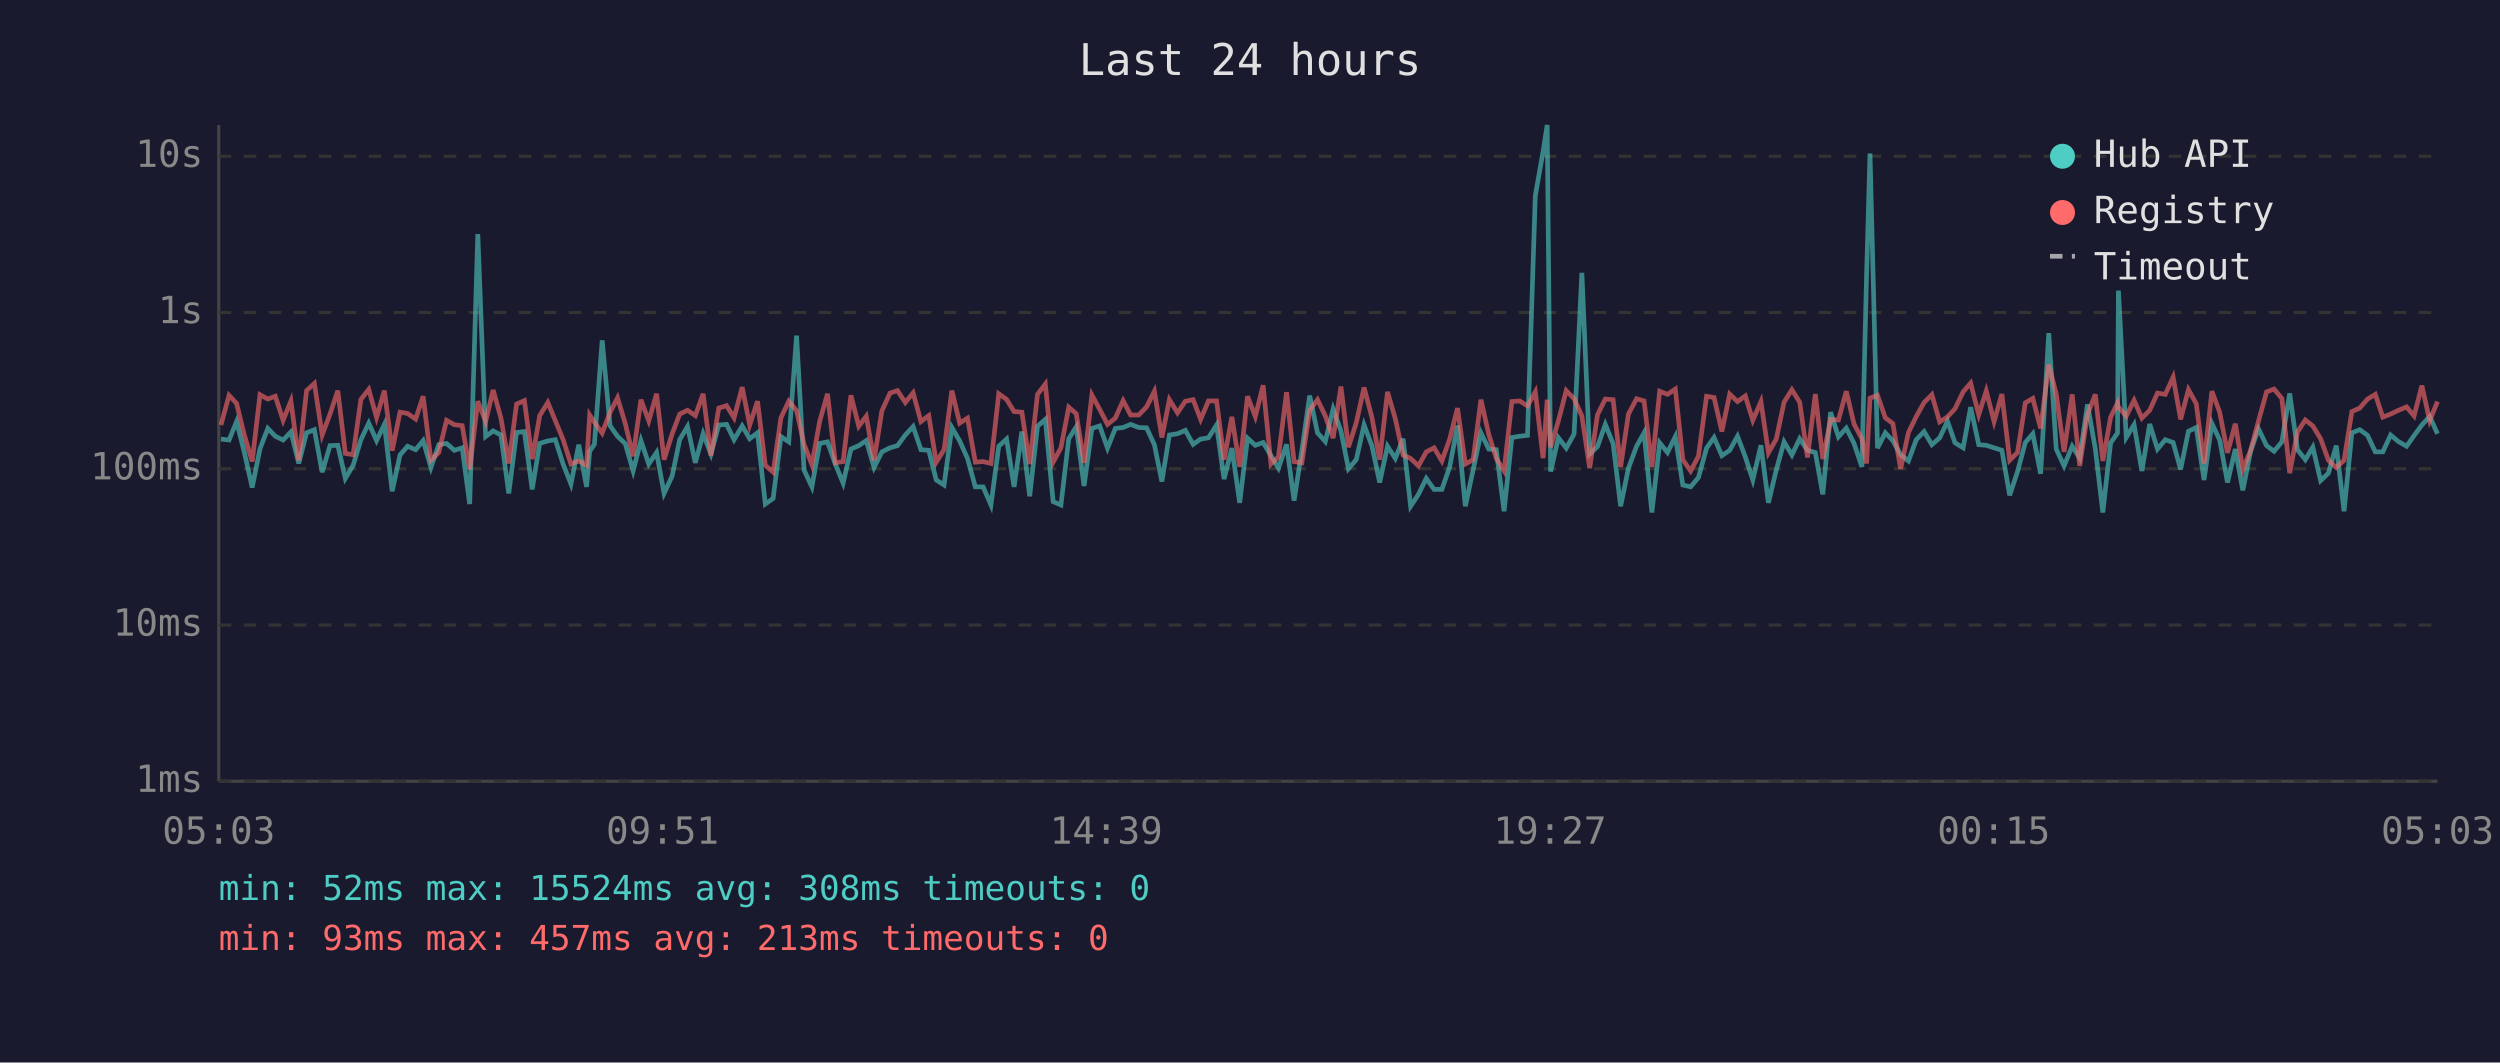
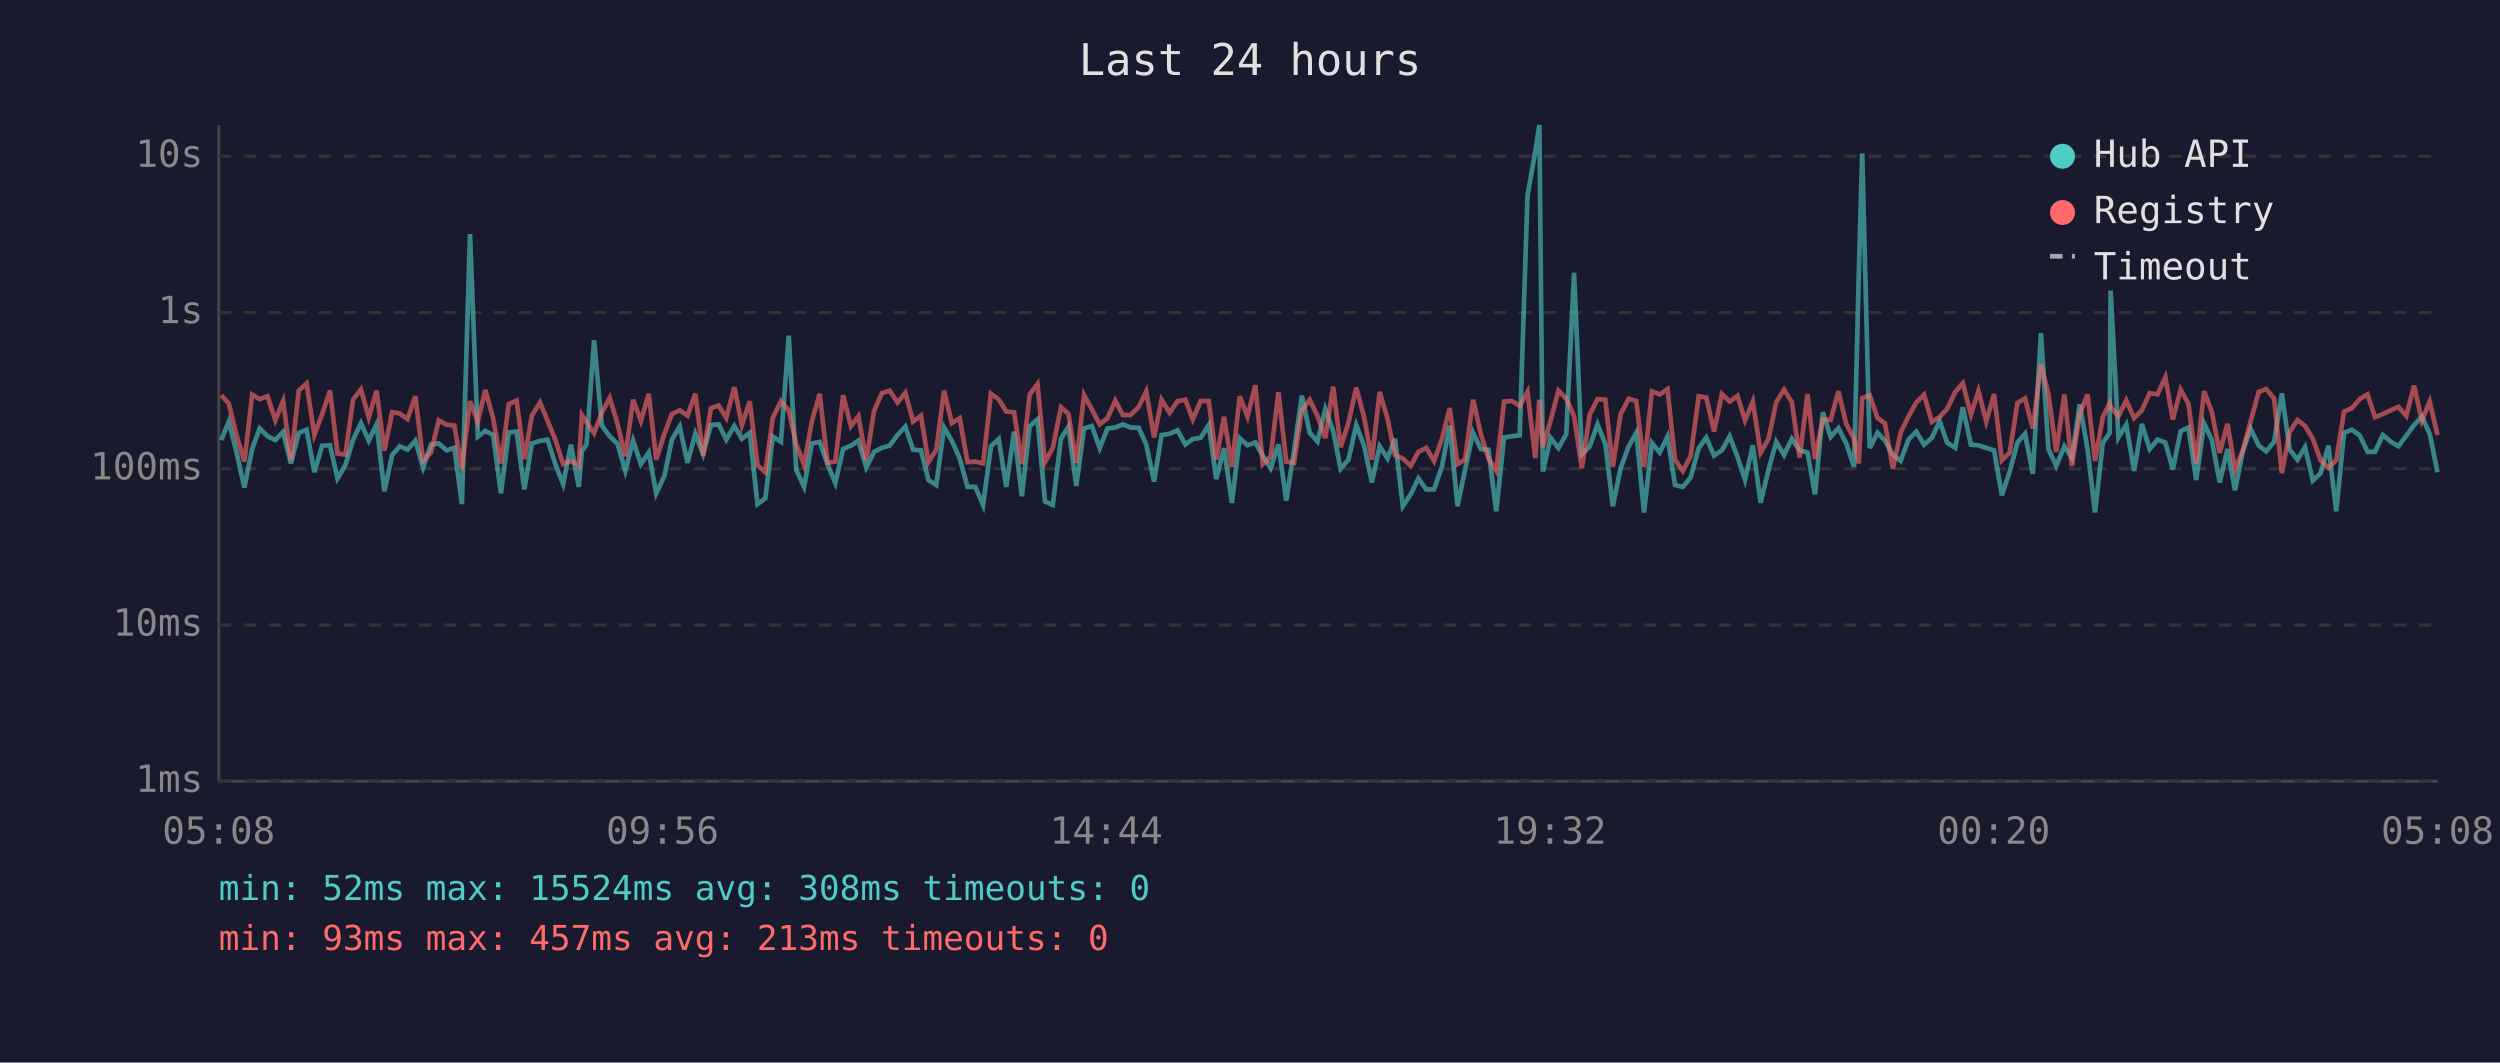
<svg xmlns="http://www.w3.org/2000/svg" viewBox="0 0 800 340" font-family="monospace" font-size="12">
  <rect width="800" height="340" fill="#1a1a2e" />
  <text x="400" y="24" fill="#e0e0e0" font-size="14" text-anchor="middle">Last 24 hours</text>
  <line x1="70" y1="40" x2="70" y2="250" stroke="#444" stroke-width="1" />
  <line x1="70" y1="250" x2="780" y2="250" stroke="#444" stroke-width="1" />
  <line x1="70" y1="250" x2="780" y2="250" stroke="#333" stroke-width="1" stroke-dasharray="4" />
  <text x="65" y="250" fill="#888" text-anchor="end" dominant-baseline="middle">1ms</text>
  <line x1="70" y1="200" x2="780" y2="200" stroke="#333" stroke-width="1" stroke-dasharray="4" />
  <text x="65" y="200" fill="#888" text-anchor="end" dominant-baseline="middle">10ms</text>
  <line x1="70" y1="150" x2="780" y2="150" stroke="#333" stroke-width="1" stroke-dasharray="4" />
  <text x="65" y="150" fill="#888" text-anchor="end" dominant-baseline="middle">100ms</text>
  <line x1="70" y1="100" x2="780" y2="100" stroke="#333" stroke-width="1" stroke-dasharray="4" />
  <text x="65" y="100" fill="#888" text-anchor="end" dominant-baseline="middle">1s</text>
  <line x1="70" y1="50" x2="780" y2="50" stroke="#333" stroke-width="1" stroke-dasharray="4" />
  <text x="65" y="50" fill="#888" text-anchor="end" dominant-baseline="middle">10s</text>
-   <text x="70" y="270" fill="#888" text-anchor="middle">05:03</text>
-   <text x="212" y="270" fill="#888" text-anchor="middle">09:51</text>
-   <text x="354" y="270" fill="#888" text-anchor="middle">14:39</text>
-   <text x="496" y="270" fill="#888" text-anchor="middle">19:27</text>
-   <text x="638" y="270" fill="#888" text-anchor="middle">00:15</text>
-   <text x="780" y="270" fill="#888" text-anchor="middle">05:03</text>
-   <polyline points="70.7,140.5 73.3,140.8 75.7,134.9 78.2,144.8 80.7,156.0 83.2,143.6 85.7,137.1 88.1,139.6 90.6,140.8 93.1,138.2 95.6,148.3 98.1,138.5 100.6,137.5 103.1,151.1 105.6,142.6 108.1,142.5 110.5,153.1 113.0,148.9 115.5,140.7 118.0,135.4 120.5,141.0 123.0,135.8 125.5,157.2 128.0,145.6 130.4,142.8 133.0,143.9 135.4,141.0 137.9,149.6 140.4,142.3 142.9,141.9 145.4,144.1 147.9,143.3 150.3,161.3 152.9,74.9 155.4,139.7 157.8,137.9 160.3,139.2 162.8,157.9 165.3,138.4 167.8,138.1 170.3,156.6 172.7,141.9 175.3,141.1 177.7,140.7 180.2,148.5 182.7,154.9 185.2,142.3 187.7,155.8 188.7,144.4 190.2,142.2 192.7,108.9 195.2,136.2 197.6,139.6 200.1,142.0 202.6,150.7 205.1,141.0 207.6,148.5 210.1,144.8 212.5,157.9 215.1,152.3 217.5,140.7 220.0,136.5 222.5,148.1 225.0,138.8 227.5,145.3 230.0,136.0 232.5,135.8 234.9,140.7 237.5,136.3 239.9,140.4 242.4,138.5 244.9,161.3 247.4,159.5 249.9,139.7 252.4,141.4 254.9,107.4 257.3,150.4 259.8,155.8 262.3,141.9 264.8,141.4 267.3,148.5 269.8,154.6 272.3,143.7 274.8,142.6 277.2,141.0 279.7,149.6 282.2,144.6 284.8,143.3 287.2,142.6 289.7,139.2 292.2,136.5 294.7,143.9 297.2,144.1 299.6,153.6 302.1,155.2 304.6,136.8 307.1,141.1 309.6,146.7 312.1,155.8 314.6,155.8 317.1,161.6 319.6,142.8 322.1,140.5 324.5,155.8 327.0,138.1 329.5,158.8 332.0,136.4 334.5,134.2 337.0,160.5 339.5,161.6 342.0,140.4 344.4,136.6 346.9,155.5 349.4,137.1 351.9,136.3 354.4,143.4 356.9,137.1 359.4,136.8 361.8,135.8 364.4,136.8 366.9,136.9 369.4,142.3 371.8,154.1 374.2,139.2 376.8,138.8 379.3,137.7 381.8,142.2 384.2,140.5 386.7,140.1 389.3,136.0 391.7,153.3 394.2,143.4 396.7,160.9 399.2,140.2 401.7,142.5 404.2,141.6 406.7,145.8 409.1,149.8 411.7,142.2 414.1,160.2 416.6,144.1 419.1,126.6 421.6,138.5 424.1,141.3 426.6,130.9 429.1,137.9 431.5,150.0 434.0,147.1 436.5,136.0 439.0,142.6 441.5,154.4 444.0,142.8 446.5,146.7 449.0,140.4 451.4,162.0 453.9,158.2 456.4,153.1 458.9,156.6 461.4,156.6 463.9,149.4 466.4,136.2 468.9,162.0 471.4,150.4 473.9,138.5 476.4,143.7 478.8,143.9 481.3,163.6 483.8,140.0 486.3,139.6 488.8,139.3 491.3,62.6 493.8,48.4 495.1,40.0 496.2,150.9 498.7,140.1 501.2,143.4 503.7,138.9 506.2,87.3 508.7,145.3 511.2,142.9 513.7,135.8 516.2,142.0 518.6,162.0 521.1,149.8 523.7,142.8 526.1,138.5 528.6,164.0 531.1,141.7 533.6,144.8 536.1,139.7 538.5,155.2 541.0,155.8 543.5,152.8 546.1,143.4 548.5,140.0 551.0,145.8 553.5,144.1 556.0,139.6 558.5,146.2 560.9,153.6 563.5,142.5 565.9,160.9 568.4,150.4 570.9,141.4 573.4,145.6 575.9,140.4 578.4,144.1 580.9,144.8 583.3,158.2 585.8,131.9 588.3,139.8 590.8,137.0 593.3,141.9 595.8,149.4 597.3,88.2 598.4,49.1 600.8,143.4 603.3,138.5 605.7,141.0 608.2,145.5 610.7,147.5 613.2,140.7 615.7,138.1 618.2,142.3 620.7,140.1 623.2,134.8 625.6,141.7 628.2,143.3 630.6,130.3 633.2,142.3 635.6,142.5 638.1,143.3 640.6,144.1 643.1,158.5 645.6,150.9 648.1,141.6 650.5,138.8 653.0,151.6 655.6,106.6 658.0,143.7 660.5,149.1 663.1,142.8 665.5,146.6 668.0,129.4 670.5,143.6 672.9,164.0 675.4,141.7 677.6,138.6 677.9,93.0 680.4,140.0 682.9,135.9 685.4,150.7 687.9,135.7 690.4,143.7 692.9,140.7 695.4,141.6 697.8,150.2 700.3,138.0 702.8,136.8 705.3,153.6 707.8,135.5 710.3,140.8 712.8,154.4 715.3,143.7 717.7,156.9 720.2,144.4 722.7,137.2 725.3,142.6 727.7,144.4 730.2,141.4 732.7,125.9 735.2,143.9 737.7,147.1 740.1,143.1 742.6,153.8 745.1,151.4 747.6,142.6 750.1,163.6 752.6,138.5 755.1,137.5 757.6,139.3 760.1,144.6 762.5,144.6 765.0,139.2 767.5,141.3 770.1,142.8 772.5,139.4 775.0,136.0 777.5,133.3 780.0,138.8" fill="none" stroke="#4ecdc4" stroke-width="1.5" opacity="0.6" />
-   <polyline points="70.7,136.0 73.3,126.5 75.7,129.1 78.2,139.3 80.7,147.7 83.2,126.3 85.7,127.7 88.1,126.8 90.6,134.5 93.1,128.3 95.6,147.3 98.1,125.0 100.6,122.7 103.1,139.2 105.6,132.5 108.1,125.0 110.5,145.1 113.0,145.5 115.5,127.8 118.0,124.6 120.5,133.6 123.0,125.0 125.5,144.2 128.0,131.9 130.4,132.3 133.0,134.1 135.4,126.8 137.9,147.3 140.4,144.8 142.9,134.5 145.4,135.9 147.9,136.2 150.3,150.2 152.9,128.4 155.4,134.9 157.8,124.8 160.3,133.8 162.8,148.3 165.3,129.3 167.8,128.2 170.3,146.9 172.7,133.0 175.3,128.8 177.7,134.6 180.2,140.7 182.7,148.5 185.2,147.5 187.7,148.9 188.7,132.8 190.2,135.1 192.7,138.6 195.2,132.0 197.6,127.3 200.1,135.6 202.6,146.0 205.1,127.9 207.6,134.7 210.1,126.0 212.5,147.1 215.1,138.8 217.5,132.5 220.0,131.3 222.5,133.0 225.0,126.0 227.5,145.8 230.0,130.6 232.5,129.8 234.9,133.7 237.5,123.9 239.9,136.0 242.4,128.4 244.9,148.9 247.4,151.1 249.9,133.7 252.4,128.4 254.9,131.4 257.3,142.2 259.8,148.7 262.3,134.8 264.8,126.0 267.3,148.1 269.8,147.7 272.3,126.5 274.8,136.4 277.2,133.2 279.7,147.3 282.2,131.5 284.8,125.8 287.2,125.0 289.7,128.8 292.2,125.7 294.7,134.9 297.2,133.0 299.6,147.9 302.1,143.9 304.6,125.0 307.1,135.4 309.6,133.8 312.1,147.9 314.6,147.7 317.1,148.3 319.6,126.0 322.1,127.8 324.5,131.7 327.0,131.9 329.5,148.5 332.0,126.2 334.5,122.9 337.0,147.9 339.5,143.3 342.0,130.3 344.4,132.4 346.9,148.1 349.4,126.4 351.9,131.0 354.4,135.8 356.9,133.8 359.4,128.2 361.8,132.8 364.4,132.8 366.9,130.2 369.4,125.2 371.8,140.0 374.2,127.9 376.8,132.1 379.3,128.4 381.8,127.9 384.2,134.2 386.7,128.3 389.3,128.3 391.7,147.1 394.2,133.4 396.7,149.4 399.2,126.8 401.7,133.3 404.2,123.3 406.7,148.5 409.1,146.2 411.7,125.5 414.1,147.7 416.6,148.1 419.1,131.3 421.6,127.9 424.1,133.1 426.6,140.2 429.1,123.7 431.5,143.1 434.0,135.3 436.5,124.0 439.0,133.5 441.5,147.1 444.0,125.4 446.5,134.0 449.0,145.6 451.4,146.7 453.9,149.1 456.4,144.6 458.9,143.3 461.4,147.5 463.9,140.5 466.4,130.6 468.9,148.5 471.4,147.1 473.9,127.9 476.4,139.0 478.8,146.7 481.3,150.7 483.8,128.5 486.3,128.3 488.8,129.9 491.3,125.4 493.8,146.6 495.1,127.9 496.2,143.1 498.7,134.6 501.2,125.0 503.7,127.6 506.2,133.1 508.7,149.8 511.2,132.7 513.7,127.7 516.2,127.9 518.6,149.4 521.1,132.5 523.7,127.6 526.1,128.3 528.6,149.4 531.1,125.2 533.6,126.2 536.1,124.5 538.5,147.1 541.0,150.7 543.5,146.0 546.1,126.8 548.5,127.2 551.0,138.1 553.5,126.1 556.0,128.5 558.5,126.7 560.9,134.5 563.5,128.5 565.9,144.9 568.4,140.5 570.9,128.7 573.4,124.7 575.9,128.7 578.4,146.4 580.9,126.1 583.3,146.9 585.8,134.2 588.3,134.4 590.8,125.2 593.3,135.7 595.8,140.4 597.3,148.3 598.4,127.4 600.8,126.5 603.3,133.7 605.7,135.5 608.2,150.0 610.7,138.4 613.2,133.3 615.7,128.8 618.2,126.3 620.7,135.0 623.2,133.4 625.6,130.8 628.2,125.4 630.6,122.6 633.2,132.7 635.6,125.1 638.1,134.9 640.6,126.1 643.1,147.3 645.6,144.8 648.1,128.9 650.5,127.5 653.0,137.1 655.6,116.7 658.0,126.1 660.5,144.6 663.1,126.2 665.5,149.1 668.0,132.6 670.5,126.2 672.9,147.5 675.4,133.5 677.6,129.0 677.9,130.2 680.4,133.2 682.9,128.1 685.4,133.8 687.9,131.3 690.4,125.8 692.9,126.2 695.4,120.7 697.8,134.2 700.3,124.7 702.8,129.2 705.3,148.3 707.8,125.2 710.3,131.9 712.8,144.9 715.3,135.6 717.7,150.2 720.2,144.1 722.7,134.8 725.3,125.4 727.7,124.5 730.2,127.5 732.7,151.4 735.2,138.2 737.7,134.4 740.1,136.3 742.6,140.4 745.1,147.3 747.6,149.6 750.1,147.3 752.6,131.7 755.1,130.6 757.6,127.7 760.1,126.2 762.5,133.5 765.0,132.5 767.5,131.3 770.1,130.2 772.5,133.1 775.0,123.4 777.5,134.6 780.0,128.5" fill="none" stroke="#ff6b6b" stroke-width="1.5" opacity="0.6" />
+   <text x="70" y="270" fill="#888" text-anchor="middle">05:08</text>
+   <text x="212" y="270" fill="#888" text-anchor="middle">09:56</text>
+   <text x="354" y="270" fill="#888" text-anchor="middle">14:44</text>
+   <text x="496" y="270" fill="#888" text-anchor="middle">19:32</text>
+   <text x="638" y="270" fill="#888" text-anchor="middle">00:20</text>
+   <text x="780" y="270" fill="#888" text-anchor="middle">05:08</text>
+   <polyline points="70.8,140.8 73.2,134.9 75.7,144.8 78.2,156.0 80.7,143.6 83.1,137.1 85.6,139.6 88.1,140.8 90.6,138.2 93.1,148.3 95.6,138.5 98.1,137.5 100.6,151.1 103.1,142.6 105.6,142.5 108.0,153.1 110.5,148.9 113.0,140.7 115.5,135.4 118.0,141.0 120.5,135.8 123.0,157.2 125.5,145.6 127.9,142.8 130.4,143.9 132.9,141.0 135.4,149.6 137.9,142.3 140.4,141.9 142.9,144.1 145.4,143.3 147.8,161.3 150.4,74.9 152.9,139.7 155.3,137.9 157.8,139.2 160.3,157.9 162.8,138.4 165.3,138.1 167.8,156.6 170.2,141.9 172.8,141.1 175.2,140.7 177.7,148.5 180.2,154.9 182.7,142.3 185.2,155.8 186.2,144.4 187.7,142.2 190.1,108.9 192.6,136.2 195.1,139.6 197.6,142.0 200.1,150.7 202.6,141.0 205.1,148.5 207.6,144.8 210.0,157.9 212.6,152.3 215.0,140.7 217.5,136.5 220.0,148.1 222.5,138.8 225.0,145.3 227.5,136.0 230.0,135.8 232.4,140.7 235.0,136.3 237.4,140.4 239.9,138.5 242.4,161.3 244.9,159.5 247.3,139.7 249.9,141.4 252.4,107.4 254.8,150.4 257.3,155.8 259.8,141.9 262.3,141.4 264.8,148.5 267.3,154.6 269.8,143.7 272.3,142.6 274.7,141.0 277.2,149.6 279.7,144.6 282.2,143.3 284.7,142.6 287.2,139.2 289.7,136.5 292.2,143.9 294.7,144.1 297.1,153.6 299.6,155.2 302.1,136.8 304.6,141.1 307.1,146.7 309.6,155.8 312.1,155.8 314.6,161.6 317.1,142.8 319.6,140.5 322.0,155.8 324.5,138.1 327.0,158.8 329.5,136.4 332.0,134.2 334.4,160.5 336.9,161.6 339.5,140.4 341.9,136.6 344.4,155.5 346.9,137.1 349.4,136.3 351.9,143.4 354.4,137.1 356.9,136.8 359.3,135.8 361.8,136.8 364.4,136.9 366.8,142.3 369.3,154.1 371.7,139.2 374.3,138.8 376.8,137.7 379.3,142.2 381.7,140.5 384.2,140.1 386.8,136.0 389.2,153.3 391.7,143.4 394.2,160.9 396.7,140.2 399.2,142.5 401.7,141.6 404.1,145.8 406.6,149.8 409.1,142.2 411.6,160.2 414.1,144.1 416.6,126.6 419.1,138.5 421.6,141.3 424.1,130.9 426.6,137.9 429.0,150.0 431.5,147.1 434.0,136.0 436.5,142.6 439.0,154.4 441.5,142.8 444.0,146.7 446.4,140.4 448.9,162.0 451.4,158.2 453.9,153.1 456.4,156.6 458.9,156.6 461.4,149.4 463.9,136.2 466.4,162.0 468.8,150.4 471.4,138.5 473.9,143.7 476.3,143.9 478.8,163.6 481.3,140.0 483.8,139.6 486.3,139.3 488.8,62.6 491.3,48.4 492.6,40.0 493.7,150.9 496.2,140.1 498.7,143.4 501.2,138.9 503.7,87.3 506.2,145.3 508.7,142.9 511.2,135.8 513.7,142.0 516.1,162.0 518.6,149.8 521.2,142.8 523.6,138.5 526.1,164.0 528.6,141.7 531.1,144.8 533.6,139.7 536.0,155.2 538.5,155.8 541.0,152.8 543.6,143.4 546.0,140.0 548.5,145.8 551.0,144.1 553.5,139.6 556.0,146.2 558.4,153.6 560.9,142.5 563.4,160.9 565.9,150.4 568.4,141.4 570.9,145.6 573.4,140.4 575.9,144.1 578.4,144.8 580.8,158.2 583.3,131.9 585.8,139.8 588.3,137.0 590.8,141.9 593.3,149.4 594.8,88.2 595.9,49.1 598.3,143.4 600.8,138.5 603.2,141.0 605.7,145.5 608.2,147.5 610.7,140.7 613.2,138.1 615.7,142.3 618.2,140.1 620.7,134.8 623.1,141.7 625.7,143.3 628.1,130.3 630.7,142.3 633.1,142.5 635.6,143.3 638.1,144.1 640.6,158.5 643.1,150.9 645.6,141.6 648.0,138.8 650.5,151.6 653.1,106.6 655.5,143.7 658.0,149.1 660.6,142.8 663.0,146.6 665.5,129.4 668.0,143.6 670.4,164.0 672.9,141.7 675.1,138.6 675.4,93.0 677.9,140.0 680.4,135.9 682.9,150.7 685.4,135.7 687.9,143.7 690.4,140.7 692.9,141.6 695.3,150.2 697.8,138.0 700.3,136.8 702.8,153.6 705.3,135.5 707.8,140.8 710.3,154.4 712.8,143.7 715.2,156.9 717.7,144.4 720.2,137.2 722.8,142.6 725.2,144.4 727.7,141.4 730.2,125.9 732.7,143.9 735.2,147.1 737.6,143.1 740.1,153.8 742.6,151.4 745.1,142.6 747.6,163.6 750.1,138.5 752.6,137.5 755.1,139.3 757.6,144.6 760.0,144.6 762.5,139.2 765.0,141.3 767.5,142.8 770.0,139.4 772.5,136.0 775.0,133.3 777.5,138.8 780.0,151.1" fill="none" stroke="#4ecdc4" stroke-width="1.5" opacity="0.6" />
+   <polyline points="70.8,126.5 73.2,129.1 75.7,139.3 78.2,147.7 80.7,126.3 83.1,127.7 85.6,126.8 88.1,134.5 90.6,128.3 93.1,147.3 95.6,125.0 98.1,122.7 100.6,139.2 103.1,132.5 105.6,125.0 108.0,145.1 110.5,145.5 113.0,127.8 115.5,124.6 118.0,133.6 120.5,125.0 123.0,144.2 125.5,131.9 127.9,132.3 130.4,134.1 132.9,126.8 135.4,147.3 137.9,144.8 140.4,134.5 142.9,135.9 145.4,136.2 147.8,150.2 150.4,128.4 152.9,134.9 155.3,124.8 157.8,133.8 160.3,148.3 162.8,129.3 165.3,128.2 167.8,146.9 170.2,133.0 172.8,128.8 175.2,134.6 177.7,140.7 180.2,148.5 182.7,147.5 185.2,148.9 186.2,132.8 187.7,135.1 190.1,138.6 192.6,132.0 195.1,127.3 197.6,135.6 200.1,146.0 202.6,127.9 205.1,134.7 207.6,126.0 210.0,147.1 212.6,138.8 215.0,132.5 217.5,131.3 220.0,133.0 222.5,126.0 225.0,145.8 227.5,130.6 230.0,129.8 232.4,133.7 235.0,123.9 237.4,136.0 239.9,128.4 242.4,148.9 244.9,151.1 247.3,133.7 249.9,128.4 252.4,131.4 254.8,142.2 257.3,148.7 259.8,134.8 262.3,126.0 264.8,148.1 267.3,147.7 269.8,126.5 272.3,136.4 274.7,133.2 277.2,147.3 279.7,131.5 282.2,125.8 284.7,125.0 287.2,128.8 289.7,125.7 292.2,134.9 294.7,133.0 297.1,147.9 299.6,143.9 302.1,125.0 304.6,135.4 307.1,133.8 309.6,147.9 312.1,147.7 314.6,148.3 317.1,126.0 319.6,127.8 322.0,131.7 324.5,131.9 327.0,148.5 329.5,126.2 332.0,122.9 334.4,147.9 336.9,143.3 339.5,130.3 341.9,132.4 344.4,148.1 346.9,126.4 349.4,131.0 351.9,135.8 354.4,133.8 356.9,128.2 359.3,132.8 361.8,132.8 364.4,130.2 366.8,125.2 369.3,140.0 371.7,127.9 374.3,132.1 376.8,128.4 379.3,127.9 381.7,134.2 384.2,128.3 386.8,128.3 389.2,147.1 391.7,133.4 394.2,149.4 396.7,126.8 399.2,133.3 401.7,123.3 404.1,148.5 406.6,146.2 409.1,125.5 411.6,147.7 414.1,148.1 416.6,131.3 419.1,127.9 421.6,133.1 424.1,140.2 426.6,123.7 429.0,143.1 431.5,135.3 434.0,124.0 436.5,133.5 439.0,147.1 441.5,125.4 444.0,134.0 446.4,145.6 448.9,146.7 451.4,149.1 453.9,144.6 456.4,143.3 458.9,147.5 461.4,140.5 463.9,130.6 466.4,148.5 468.8,147.1 471.4,127.9 473.9,139.0 476.3,146.7 478.8,150.7 481.3,128.5 483.8,128.3 486.3,129.9 488.8,125.4 491.3,146.6 492.6,127.9 493.7,143.1 496.2,134.6 498.7,125.0 501.2,127.6 503.7,133.1 506.2,149.8 508.7,132.7 511.2,127.7 513.7,127.9 516.1,149.4 518.6,132.5 521.2,127.6 523.6,128.3 526.1,149.4 528.6,125.2 531.1,126.2 533.6,124.5 536.0,147.1 538.5,150.7 541.0,146.0 543.6,126.8 546.0,127.2 548.5,138.1 551.0,126.1 553.5,128.5 556.0,126.7 558.4,134.5 560.9,128.5 563.4,144.9 565.9,140.5 568.4,128.7 570.9,124.7 573.4,128.7 575.9,146.4 578.4,126.1 580.8,146.9 583.3,134.2 585.8,134.4 588.3,125.2 590.8,135.7 593.3,140.4 594.8,148.3 595.9,127.4 598.3,126.5 600.8,133.7 603.2,135.5 605.7,150.0 608.2,138.4 610.7,133.3 613.2,128.8 615.7,126.3 618.2,135.0 620.7,133.4 623.1,130.8 625.7,125.4 628.1,122.6 630.7,132.7 633.1,125.1 635.6,134.9 638.1,126.1 640.6,147.3 643.1,144.8 645.6,128.9 648.0,127.5 650.5,137.1 653.1,116.7 655.5,126.1 658.0,144.6 660.6,126.2 663.0,149.1 665.5,132.6 668.0,126.2 670.4,147.5 672.9,133.5 675.1,129.0 675.4,130.2 677.9,133.2 680.4,128.1 682.9,133.8 685.4,131.3 687.9,125.8 690.4,126.2 692.9,120.7 695.3,134.2 697.8,124.7 700.3,129.2 702.8,148.3 705.3,125.2 707.8,131.9 710.3,144.9 712.8,135.6 715.2,150.2 717.7,144.1 720.2,134.8 722.8,125.4 725.2,124.5 727.7,127.5 730.2,151.4 732.7,138.2 735.2,134.4 737.6,136.3 740.1,140.4 742.6,147.3 745.1,149.6 747.6,147.3 750.1,131.7 752.6,130.6 755.1,127.7 757.6,126.2 760.0,133.5 762.5,132.5 765.0,131.3 767.5,130.2 770.0,133.1 772.5,123.4 775.0,134.6 777.5,128.5 780.0,139.2" fill="none" stroke="#ff6b6b" stroke-width="1.5" opacity="0.6" />
  <circle cx="660" cy="50" r="4" fill="#4ecdc4" />
  <text x="670" y="50" fill="#e0e0e0" dominant-baseline="middle">Hub API</text>
  <circle cx="660" cy="68" r="4" fill="#ff6b6b" />
  <text x="670" y="68" fill="#e0e0e0" dominant-baseline="middle">Registry</text>
  <line x1="656" y1="82" x2="664" y2="82" stroke="#e0e0e0" stroke-width="1.5" stroke-dasharray="4,3" opacity="0.7" />
  <text x="670" y="86" fill="#e0e0e0" dominant-baseline="middle">Timeout</text>
  <text x="70" y="288" fill="#4ecdc4" font-size="11">min: 52ms  max: 15524ms  avg: 308ms  timeouts: 0</text>
  <text x="70" y="304" fill="#ff6b6b" font-size="11">min: 93ms  max: 457ms  avg: 213ms  timeouts: 0</text>
</svg>
